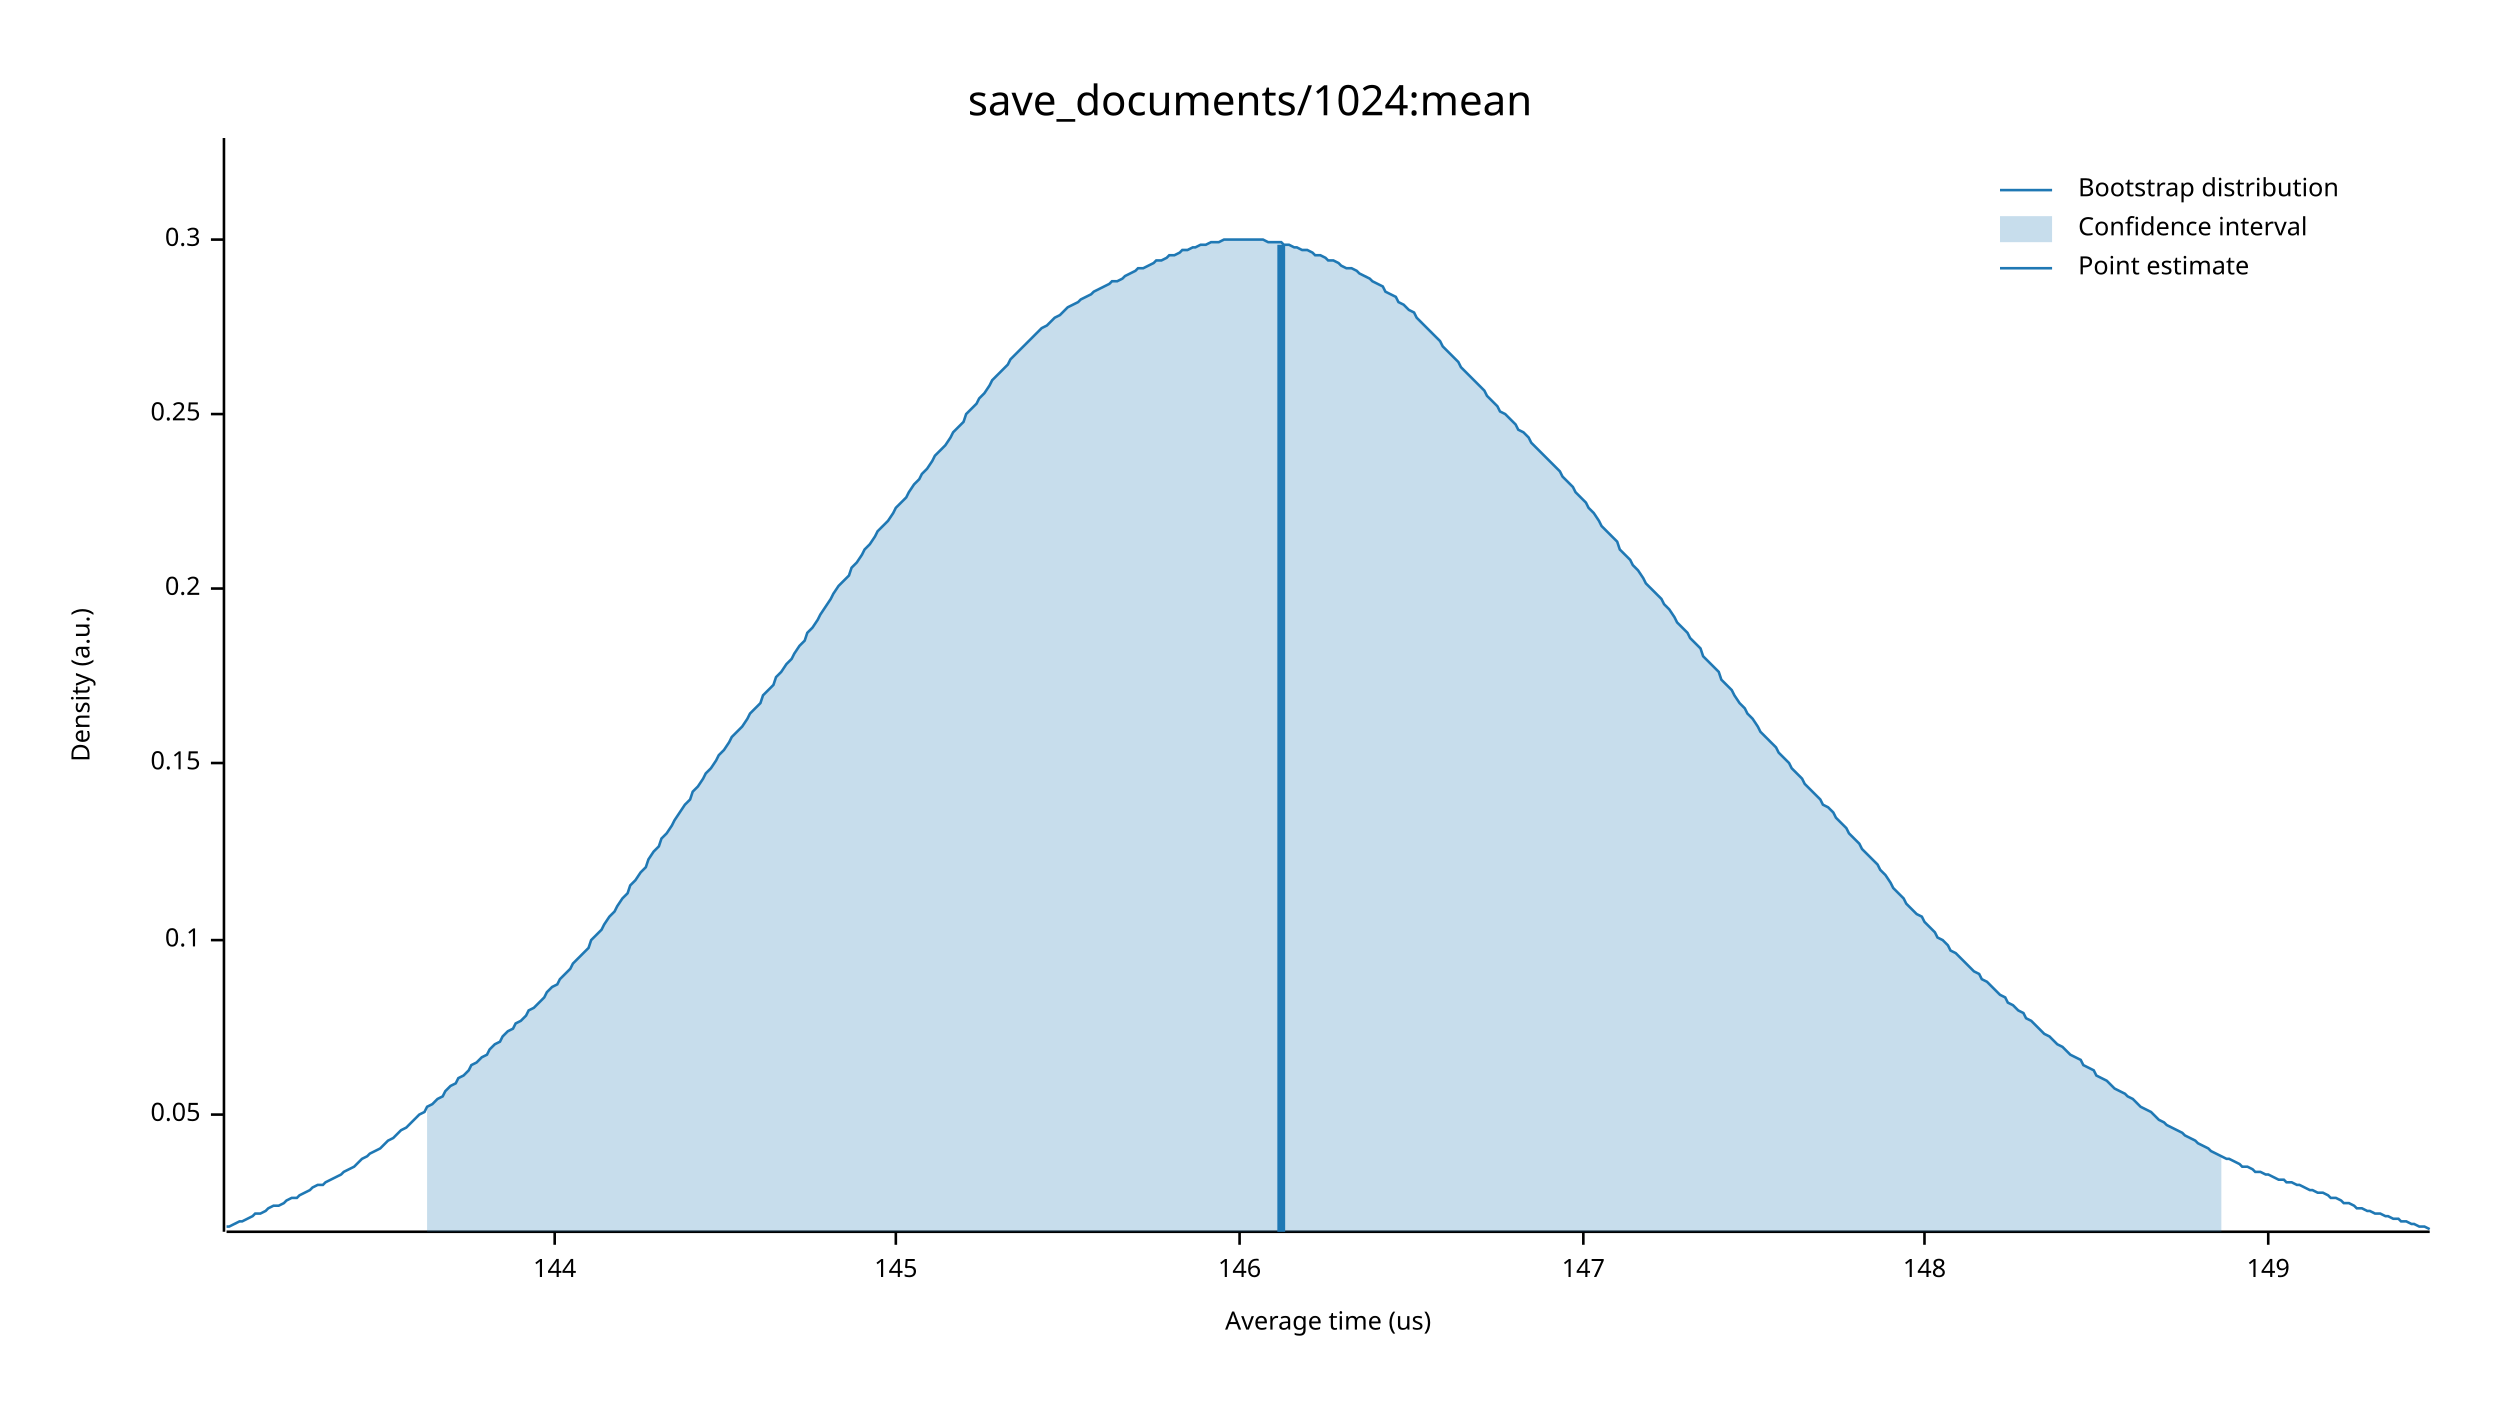
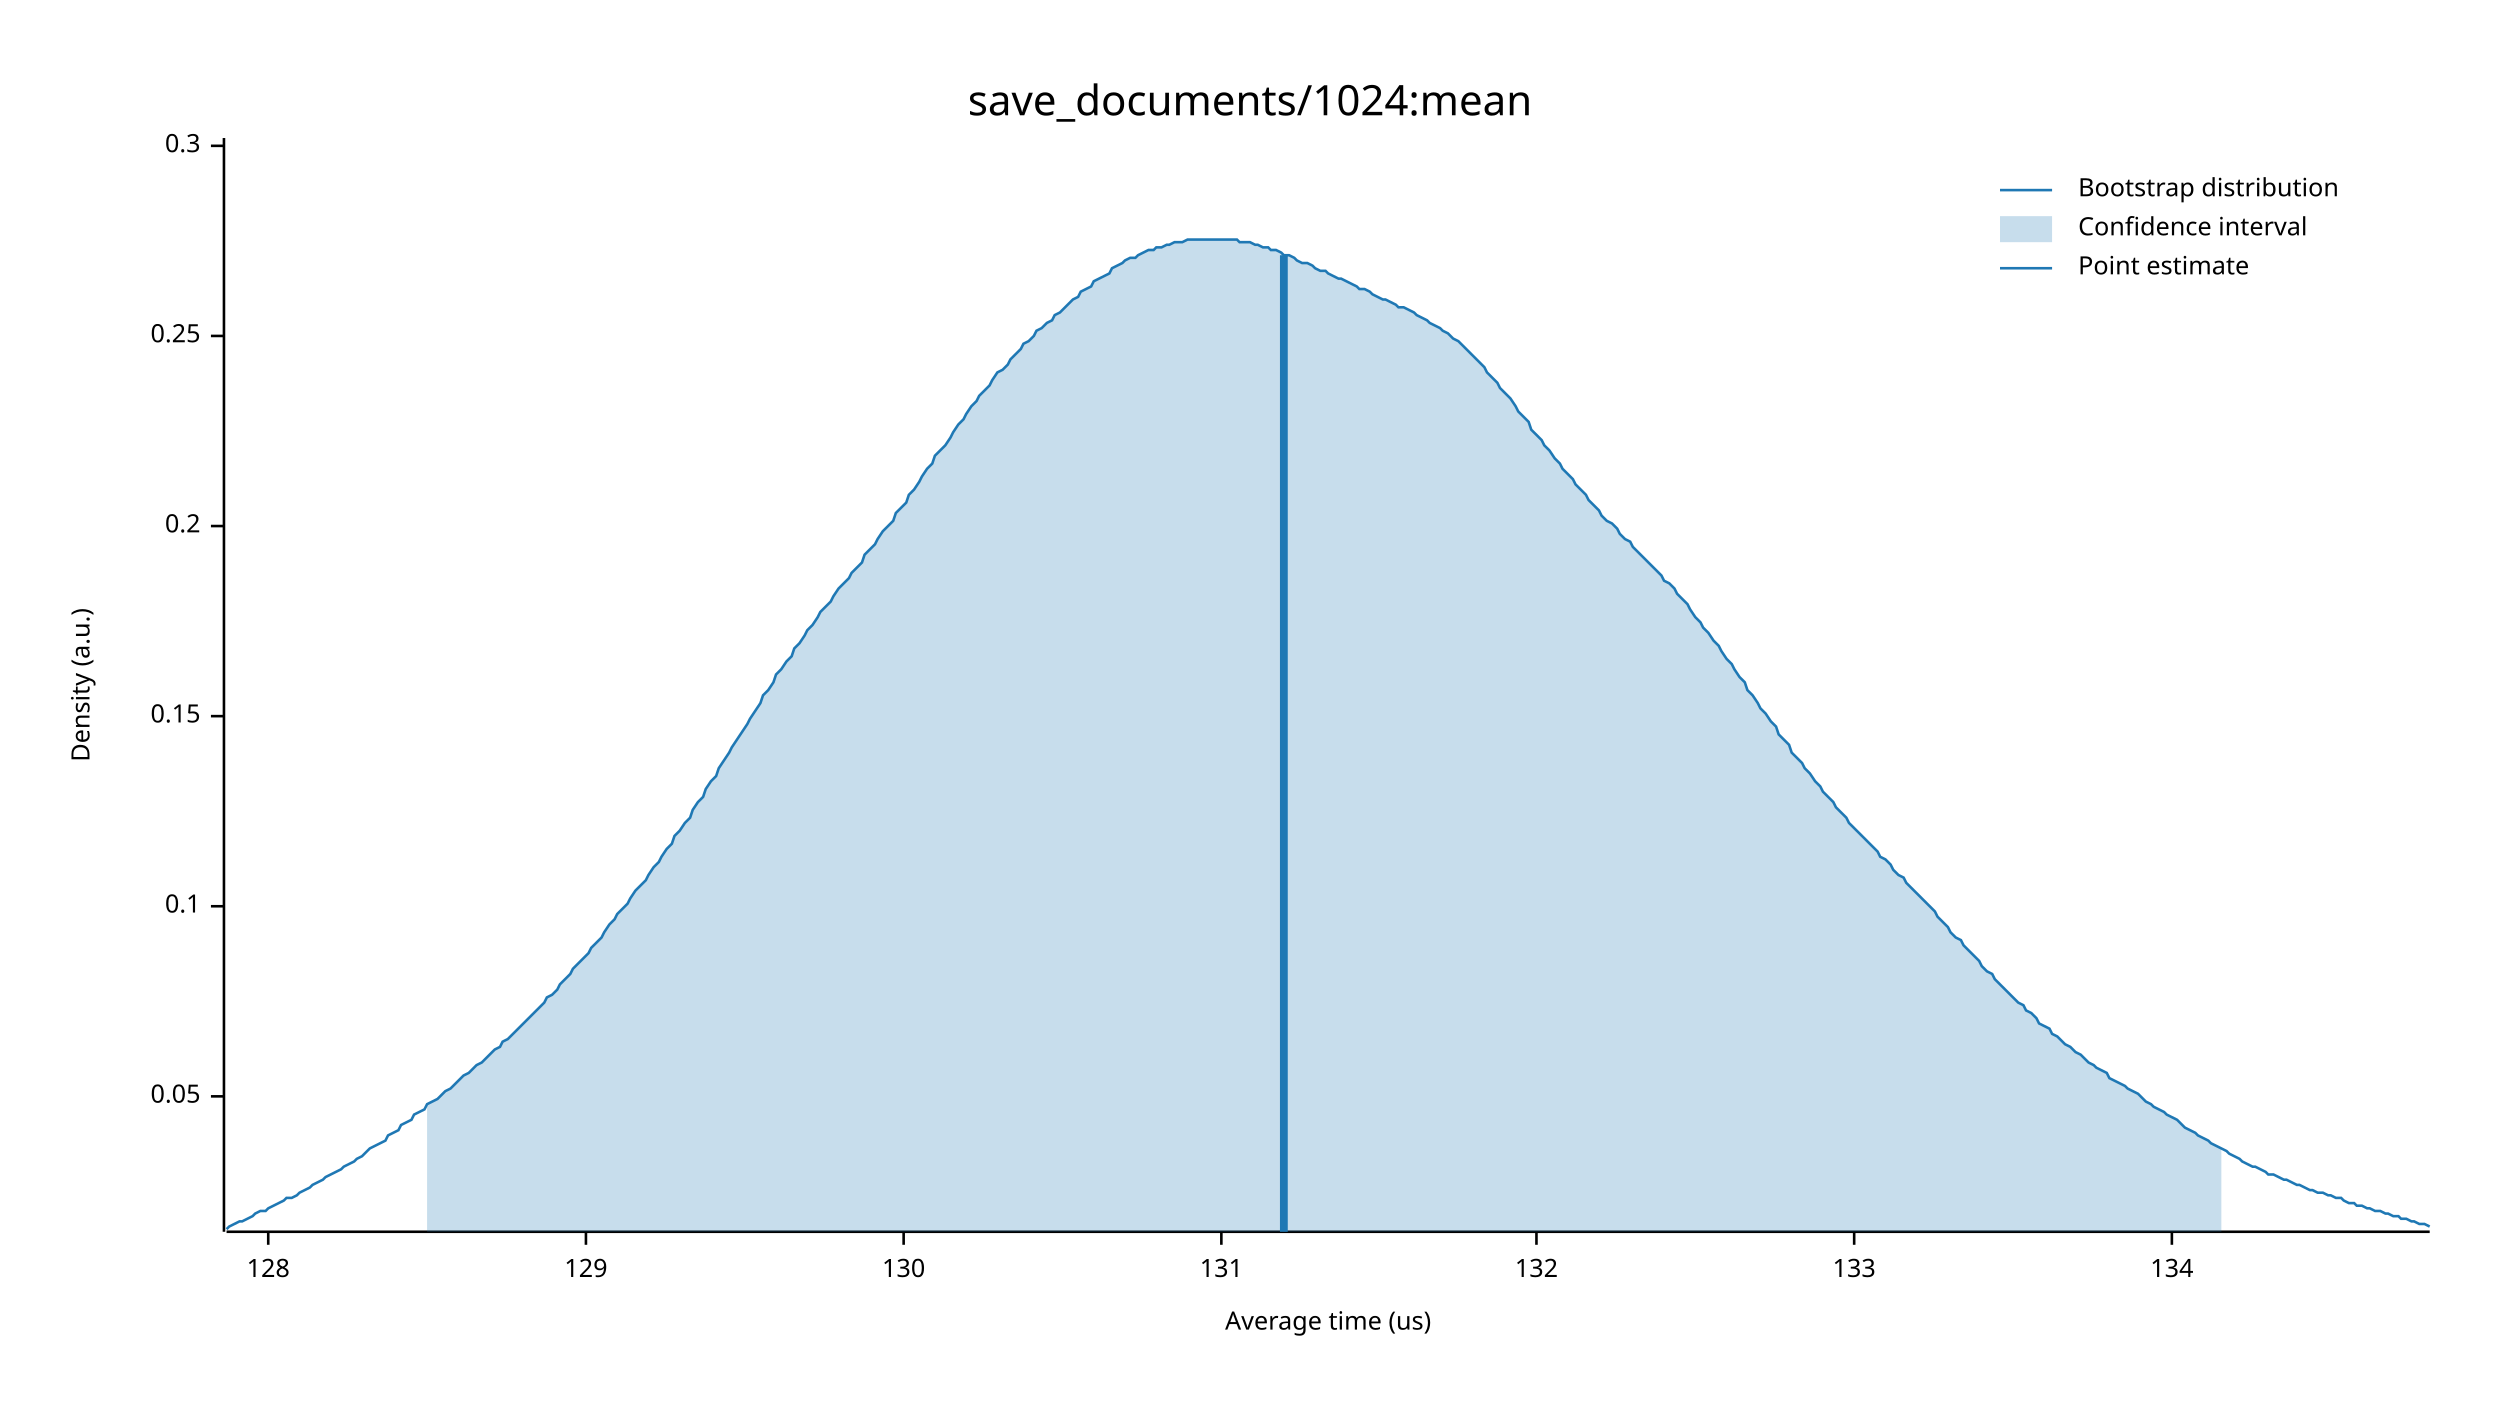
<svg xmlns="http://www.w3.org/2000/svg" width="960" height="540" viewBox="0 0 960 540">
  <text x="480" y="32" dy="0.76em" text-anchor="middle" font-family="sans-serif" font-size="16.129" opacity="1" fill="#000000">
save_documents/1024:mean
</text>
  <text x="27" y="263" dy="0.76em" text-anchor="middle" font-family="sans-serif" font-size="9.677" opacity="1" fill="#000000" transform="rotate(270, 27, 263)">
Density (a.u.)
</text>
  <text x="510" y="513" dy="-0.5ex" text-anchor="middle" font-family="sans-serif" font-size="9.677" opacity="1" fill="#000000">
Average time (us)
</text>
  <polyline fill="none" opacity="1" stroke="#000000" stroke-width="1" points="86,53 86,473 " />
-   <text x="77" y="428" dy="0.5ex" text-anchor="end" font-family="sans-serif" font-size="9.677" opacity="1" fill="#000000">
+   <text x="77" y="421" dy="0.5ex" text-anchor="end" font-family="sans-serif" font-size="9.677" opacity="1" fill="#000000">
0.05
</text>
-   <polyline fill="none" opacity="1" stroke="#000000" stroke-width="1" points="81,428 86,428 " />
-   <text x="77" y="361" dy="0.5ex" text-anchor="end" font-family="sans-serif" font-size="9.677" opacity="1" fill="#000000">
+   <polyline fill="none" opacity="1" stroke="#000000" stroke-width="1" points="81,421 86,421 " />
+   <text x="77" y="348" dy="0.5ex" text-anchor="end" font-family="sans-serif" font-size="9.677" opacity="1" fill="#000000">
0.1
</text>
-   <polyline fill="none" opacity="1" stroke="#000000" stroke-width="1" points="81,361 86,361 " />
-   <text x="77" y="293" dy="0.5ex" text-anchor="end" font-family="sans-serif" font-size="9.677" opacity="1" fill="#000000">
+   <polyline fill="none" opacity="1" stroke="#000000" stroke-width="1" points="81,348 86,348 " />
+   <text x="77" y="275" dy="0.5ex" text-anchor="end" font-family="sans-serif" font-size="9.677" opacity="1" fill="#000000">
0.15
</text>
-   <polyline fill="none" opacity="1" stroke="#000000" stroke-width="1" points="81,293 86,293 " />
-   <text x="77" y="226" dy="0.5ex" text-anchor="end" font-family="sans-serif" font-size="9.677" opacity="1" fill="#000000">
+   <polyline fill="none" opacity="1" stroke="#000000" stroke-width="1" points="81,275 86,275 " />
+   <text x="77" y="202" dy="0.5ex" text-anchor="end" font-family="sans-serif" font-size="9.677" opacity="1" fill="#000000">
0.2
</text>
-   <polyline fill="none" opacity="1" stroke="#000000" stroke-width="1" points="81,226 86,226 " />
-   <text x="77" y="159" dy="0.5ex" text-anchor="end" font-family="sans-serif" font-size="9.677" opacity="1" fill="#000000">
+   <polyline fill="none" opacity="1" stroke="#000000" stroke-width="1" points="81,202 86,202 " />
+   <text x="77" y="129" dy="0.5ex" text-anchor="end" font-family="sans-serif" font-size="9.677" opacity="1" fill="#000000">
0.25
</text>
-   <polyline fill="none" opacity="1" stroke="#000000" stroke-width="1" points="81,159 86,159 " />
-   <text x="77" y="92" dy="0.5ex" text-anchor="end" font-family="sans-serif" font-size="9.677" opacity="1" fill="#000000">
+   <polyline fill="none" opacity="1" stroke="#000000" stroke-width="1" points="81,129 86,129 " />
+   <text x="77" y="56" dy="0.5ex" text-anchor="end" font-family="sans-serif" font-size="9.677" opacity="1" fill="#000000">
0.3
</text>
-   <polyline fill="none" opacity="1" stroke="#000000" stroke-width="1" points="81,92 86,92 " />
+   <polyline fill="none" opacity="1" stroke="#000000" stroke-width="1" points="81,56 86,56 " />
  <polyline fill="none" opacity="1" stroke="#000000" stroke-width="1" points="87,473 933,473 " />
-   <text x="213" y="483" dy="0.76em" text-anchor="middle" font-family="sans-serif" font-size="9.677" opacity="1" fill="#000000">
- 144
+   <text x="103" y="483" dy="0.76em" text-anchor="middle" font-family="sans-serif" font-size="9.677" opacity="1" fill="#000000">
+ 128
</text>
-   <polyline fill="none" opacity="1" stroke="#000000" stroke-width="1" points="213,473 213,478 " />
-   <text x="344" y="483" dy="0.76em" text-anchor="middle" font-family="sans-serif" font-size="9.677" opacity="1" fill="#000000">
- 145
+   <polyline fill="none" opacity="1" stroke="#000000" stroke-width="1" points="103,473 103,478 " />
+   <text x="225" y="483" dy="0.76em" text-anchor="middle" font-family="sans-serif" font-size="9.677" opacity="1" fill="#000000">
+ 129
</text>
-   <polyline fill="none" opacity="1" stroke="#000000" stroke-width="1" points="344,473 344,478 " />
-   <text x="476" y="483" dy="0.76em" text-anchor="middle" font-family="sans-serif" font-size="9.677" opacity="1" fill="#000000">
- 146
+   <polyline fill="none" opacity="1" stroke="#000000" stroke-width="1" points="225,473 225,478 " />
+   <text x="347" y="483" dy="0.76em" text-anchor="middle" font-family="sans-serif" font-size="9.677" opacity="1" fill="#000000">
+ 130
</text>
-   <polyline fill="none" opacity="1" stroke="#000000" stroke-width="1" points="476,473 476,478 " />
-   <text x="608" y="483" dy="0.76em" text-anchor="middle" font-family="sans-serif" font-size="9.677" opacity="1" fill="#000000">
- 147
+   <polyline fill="none" opacity="1" stroke="#000000" stroke-width="1" points="347,473 347,478 " />
+   <text x="469" y="483" dy="0.76em" text-anchor="middle" font-family="sans-serif" font-size="9.677" opacity="1" fill="#000000">
+ 131
</text>
-   <polyline fill="none" opacity="1" stroke="#000000" stroke-width="1" points="608,473 608,478 " />
-   <text x="739" y="483" dy="0.76em" text-anchor="middle" font-family="sans-serif" font-size="9.677" opacity="1" fill="#000000">
- 148
+   <polyline fill="none" opacity="1" stroke="#000000" stroke-width="1" points="469,473 469,478 " />
+   <text x="590" y="483" dy="0.76em" text-anchor="middle" font-family="sans-serif" font-size="9.677" opacity="1" fill="#000000">
+ 132
</text>
-   <polyline fill="none" opacity="1" stroke="#000000" stroke-width="1" points="739,473 739,478 " />
-   <text x="871" y="483" dy="0.76em" text-anchor="middle" font-family="sans-serif" font-size="9.677" opacity="1" fill="#000000">
- 149
+   <polyline fill="none" opacity="1" stroke="#000000" stroke-width="1" points="590,473 590,478 " />
+   <text x="712" y="483" dy="0.76em" text-anchor="middle" font-family="sans-serif" font-size="9.677" opacity="1" fill="#000000">
+ 133
</text>
-   <polyline fill="none" opacity="1" stroke="#000000" stroke-width="1" points="871,473 871,478 " />
-   <polyline fill="none" opacity="1" stroke="#1F78B4" stroke-width="1" points="87,471 88,471 90,470 92,469 93,469 95,468 97,467 98,466 100,466 102,465 103,464 105,463 107,463 109,462 110,461 112,460 114,460 115,459 117,458 119,457 120,456 122,455 124,455 125,454 127,453 129,452 131,451 132,450 134,449 136,448 137,447 139,445 141,444 142,443 144,442 146,441 148,439 149,438 151,437 153,435 154,434 156,433 158,431 159,430 161,428 163,427 164,425 166,424 168,422 170,421 171,419 173,417 175,416 176,414 178,413 180,411 181,409 183,408 185,406 187,405 188,403 190,401 192,400 193,398 195,396 197,395 198,393 200,392 202,390 203,388 205,387 207,385 209,383 210,381 212,379 214,378 215,376 217,374 219,372 220,370 222,368 224,366 226,364 227,361 229,359 231,357 232,355 234,352 236,350 237,348 239,345 241,343 242,340 244,338 246,335 248,333 249,330 251,327 253,325 254,322 256,320 258,317 259,315 261,312 263,309 265,307 266,304 268,302 270,299 271,297 273,295 275,292 276,290 278,288 280,285 281,283 283,281 285,279 287,276 288,274 290,272 292,270 293,267 295,265 297,263 298,260 300,258 302,255 304,253 305,251 307,248 309,246 310,243 312,241 314,238 315,236 317,233 319,230 320,228 322,225 324,223 326,221 327,218 329,216 331,213 332,211 334,209 336,206 337,204 339,202 341,200 343,197 344,195 346,193 348,191 349,189 351,186 353,184 354,182 356,180 358,177 359,175 361,173 363,171 365,168 366,166 368,164 370,162 371,159 373,157 375,155 376,153 378,151 380,148 381,146 383,144 385,142 387,140 388,138 390,136 392,134 393,133 395,131 397,129 398,128 400,126 402,125 404,123 405,122 407,121 409,119 410,118 412,117 414,116 415,115 417,114 419,113 420,112 422,111 424,110 426,109 427,108 429,108 431,107 432,106 434,105 436,104 437,103 439,103 441,102 443,101 444,100 446,100 448,99 449,98 451,98 453,97 454,96 456,96 458,95 459,95 461,94 463,94 465,93 466,93 468,93 470,92 471,92 473,92 475,92 476,92 478,92 480,92 482,92 483,92 485,92 487,93 488,93 490,93 492,93 493,94 495,94 497,95 498,95 500,96 502,96 504,97 505,98 507,98 509,99 510,100 512,100 514,101 515,102 517,103 519,103 521,104 522,105 524,106 526,107 527,108 529,109 531,110 532,112 534,113 536,114 537,116 539,117 541,119 543,120 544,122 546,124 548,126 549,127 551,129 553,131 554,133 556,135 558,137 560,139 561,141 563,143 565,145 566,146 568,148 570,150 571,152 573,154 575,156 576,158 578,159 580,161 582,163 583,165 585,166 587,168 588,170 590,172 592,174 593,175 595,177 597,179 599,181 600,183 602,185 604,187 605,189 607,191 609,193 610,195 612,197 614,200 615,202 617,204 619,206 621,208 622,211 624,213 626,215 627,217 629,219 631,222 632,224 634,226 636,228 638,230 639,232 641,234 643,237 644,239 646,241 648,243 649,245 651,247 653,249 654,252 656,254 658,256 660,258 661,261 663,263 665,265 666,267 668,270 670,272 671,274 673,276 675,279 676,281 678,283 680,285 682,287 683,289 685,291 687,293 688,295 690,297 692,299 693,301 695,303 697,305 699,307 700,309 702,310 704,312 705,314 707,316 709,318 710,320 712,322 714,324 715,326 717,328 719,330 721,332 722,334 724,336 726,339 727,341 729,343 731,345 732,347 734,349 736,351 738,352 739,354 741,356 743,358 744,360 746,361 748,363 749,365 751,366 753,368 754,369 756,371 758,373 760,374 761,376 763,377 765,379 766,380 768,382 770,383 771,385 773,386 775,388 777,389 778,391 780,392 782,394 783,395 785,397 787,398 788,399 790,401 792,402 793,403 795,405 797,406 799,407 800,409 802,410 804,411 805,413 807,414 809,415 810,416 812,418 814,419 816,420 817,421 819,422 821,424 822,425 824,426 826,427 827,428 829,430 831,431 832,432 834,433 836,434 838,435 839,436 841,437 843,438 844,439 846,440 848,441 849,442 851,443 853,444 855,445 856,445 858,446 860,447 861,448 863,448 865,449 866,450 868,450 870,451 871,451 873,452 875,453 877,453 878,454 880,454 882,455 883,455 885,456 887,457 888,457 890,458 892,458 894,459 895,460 897,460 899,461 900,462 902,462 904,463 905,464 907,464 909,465 910,465 912,466 914,466 916,467 917,467 919,468 921,468 922,469 924,469 926,470 927,470 929,471 931,471 933,472 " />
-   <polygon opacity="0.25" fill="#1F78B4" points="164,425 166,424 168,422 170,421 171,419 173,417 175,416 176,414 178,413 180,411 181,409 183,408 185,406 187,405 188,403 190,401 192,400 193,398 195,396 197,395 198,393 200,392 202,390 203,388 205,387 207,385 209,383 210,381 212,379 214,378 215,376 217,374 219,372 220,370 222,368 224,366 226,364 227,361 229,359 231,357 232,355 234,352 236,350 237,348 239,345 241,343 242,340 244,338 246,335 248,333 249,330 251,327 253,325 254,322 256,320 258,317 259,315 261,312 263,309 265,307 266,304 268,302 270,299 271,297 273,295 275,292 276,290 278,288 280,285 281,283 283,281 285,279 287,276 288,274 290,272 292,270 293,267 295,265 297,263 298,260 300,258 302,255 304,253 305,251 307,248 309,246 310,243 312,241 314,238 315,236 317,233 319,230 320,228 322,225 324,223 326,221 327,218 329,216 331,213 332,211 334,209 336,206 337,204 339,202 341,200 343,197 344,195 346,193 348,191 349,189 351,186 353,184 354,182 356,180 358,177 359,175 361,173 363,171 365,168 366,166 368,164 370,162 371,159 373,157 375,155 376,153 378,151 380,148 381,146 383,144 385,142 387,140 388,138 390,136 392,134 393,133 395,131 397,129 398,128 400,126 402,125 404,123 405,122 407,121 409,119 410,118 412,117 414,116 415,115 417,114 419,113 420,112 422,111 424,110 426,109 427,108 429,108 431,107 432,106 434,105 436,104 437,103 439,103 441,102 443,101 444,100 446,100 448,99 449,98 451,98 453,97 454,96 456,96 458,95 459,95 461,94 463,94 465,93 466,93 468,93 470,92 471,92 473,92 475,92 476,92 478,92 480,92 482,92 483,92 485,92 487,93 488,93 490,93 492,93 493,94 495,94 497,95 498,95 500,96 502,96 504,97 505,98 507,98 509,99 510,100 512,100 514,101 515,102 517,103 519,103 521,104 522,105 524,106 526,107 527,108 529,109 531,110 532,112 534,113 536,114 537,116 539,117 541,119 543,120 544,122 546,124 548,126 549,127 551,129 553,131 554,133 556,135 558,137 560,139 561,141 563,143 565,145 566,146 568,148 570,150 571,152 573,154 575,156 576,158 578,159 580,161 582,163 583,165 585,166 587,168 588,170 590,172 592,174 593,175 595,177 597,179 599,181 600,183 602,185 604,187 605,189 607,191 609,193 610,195 612,197 614,200 615,202 617,204 619,206 621,208 622,211 624,213 626,215 627,217 629,219 631,222 632,224 634,226 636,228 638,230 639,232 641,234 643,237 644,239 646,241 648,243 649,245 651,247 653,249 654,252 656,254 658,256 660,258 661,261 663,263 665,265 666,267 668,270 670,272 671,274 673,276 675,279 676,281 678,283 680,285 682,287 683,289 685,291 687,293 688,295 690,297 692,299 693,301 695,303 697,305 699,307 700,309 702,310 704,312 705,314 707,316 709,318 710,320 712,322 714,324 715,326 717,328 719,330 721,332 722,334 724,336 726,339 727,341 729,343 731,345 732,347 734,349 736,351 738,352 739,354 741,356 743,358 744,360 746,361 748,363 749,365 751,366 753,368 754,369 756,371 758,373 760,374 761,376 763,377 765,379 766,380 768,382 770,383 771,385 773,386 775,388 777,389 778,391 780,392 782,394 783,395 785,397 787,398 788,399 790,401 792,402 793,403 795,405 797,406 799,407 800,409 802,410 804,411 805,413 807,414 809,415 810,416 812,418 814,419 816,420 817,421 819,422 821,424 822,425 824,426 826,427 827,428 829,430 831,431 832,432 834,433 836,434 838,435 839,436 841,437 843,438 844,439 846,440 848,441 849,442 851,443 853,444 853,473 164,473 " />
-   <polyline fill="none" opacity="1" stroke="#1F78B4" stroke-width="3" points="492,473 492,94 " />
+   <polyline fill="none" opacity="1" stroke="#000000" stroke-width="1" points="712,473 712,478 " />
+   <text x="834" y="483" dy="0.76em" text-anchor="middle" font-family="sans-serif" font-size="9.677" opacity="1" fill="#000000">
+ 134
+ </text>
+   <polyline fill="none" opacity="1" stroke="#000000" stroke-width="1" points="834,473 834,478 " />
+   <polyline fill="none" opacity="1" stroke="#1F78B4" stroke-width="1" points="87,472 88,471 90,470 92,469 93,469 95,468 97,467 98,466 100,465 102,465 103,464 105,463 107,462 109,461 110,460 112,460 114,459 115,458 117,457 119,456 120,455 122,454 124,453 125,452 127,451 129,450 131,449 132,448 134,447 136,446 137,445 139,444 141,442 142,441 144,440 146,439 148,438 149,436 151,435 153,434 154,432 156,431 158,430 159,428 161,427 163,426 164,424 166,423 168,422 170,420 171,419 173,418 175,416 176,415 178,413 180,412 181,411 183,409 185,408 187,406 188,405 190,403 192,402 193,400 195,399 197,397 198,396 200,394 202,392 203,391 205,389 207,387 209,385 210,383 212,382 214,380 215,378 217,376 219,374 220,372 222,370 224,368 226,366 227,364 229,362 231,360 232,358 234,355 236,353 237,351 239,349 241,347 242,345 244,342 246,340 248,338 249,336 251,333 253,331 254,329 256,326 258,324 259,321 261,319 263,316 265,314 266,311 268,308 270,306 271,303 273,300 275,298 276,295 278,292 280,289 281,287 283,284 285,281 287,278 288,276 290,273 292,270 293,267 295,265 297,262 298,259 300,257 302,254 304,252 305,249 307,247 309,244 310,242 312,240 314,237 315,235 317,233 319,231 320,229 322,226 324,224 326,222 327,220 329,218 331,216 332,213 334,211 336,209 337,207 339,204 341,202 343,200 344,197 346,195 348,193 349,190 351,188 353,185 354,183 356,180 358,178 359,175 361,173 363,171 365,168 366,166 368,163 370,161 371,159 373,156 375,154 376,152 378,150 380,148 381,146 383,143 385,142 387,140 388,138 390,136 392,134 393,132 395,131 397,129 398,127 400,126 402,124 404,123 405,121 407,120 409,118 410,117 412,115 414,114 415,112 417,111 419,110 420,108 422,107 424,106 426,105 427,103 429,102 431,101 432,100 434,99 436,99 437,98 439,97 441,96 443,96 444,95 446,95 448,94 449,94 451,93 453,93 454,93 456,92 458,92 459,92 461,92 463,92 465,92 466,92 468,92 470,92 471,92 473,92 475,92 476,93 478,93 480,93 482,94 483,94 485,95 487,95 488,96 490,96 492,97 493,98 495,98 497,99 498,100 500,101 502,101 504,102 505,103 507,104 509,104 510,105 512,106 514,107 515,107 517,108 519,109 521,110 522,111 524,111 526,112 527,113 529,114 531,115 532,115 534,116 536,117 537,118 539,118 541,119 543,120 544,121 546,122 548,123 549,124 551,125 553,126 554,127 556,128 558,130 560,131 561,132 563,134 565,136 566,137 568,139 570,141 571,143 573,145 575,147 576,149 578,151 580,153 582,156 583,158 585,160 587,162 588,165 590,167 592,169 593,171 595,173 597,176 599,178 600,180 602,182 604,184 605,186 607,188 609,190 610,192 612,194 614,196 615,198 617,200 619,201 621,203 622,205 624,207 626,208 627,210 629,212 631,214 632,215 634,217 636,219 638,221 639,223 641,224 643,226 644,228 646,230 648,232 649,234 651,237 653,239 654,241 656,243 658,246 660,248 661,250 663,253 665,255 666,257 668,260 670,262 671,265 673,267 675,270 676,272 678,274 680,277 682,279 683,282 685,284 687,286 688,289 690,291 692,293 693,295 695,297 697,300 699,302 700,304 702,306 704,308 705,310 707,312 709,314 710,316 712,318 714,320 715,321 717,323 719,325 721,327 722,329 724,330 726,332 727,334 729,336 731,337 732,339 734,341 736,343 738,345 739,346 741,348 743,350 744,352 746,354 748,356 749,358 751,360 753,361 754,363 756,365 758,367 760,369 761,371 763,373 765,374 766,376 768,378 770,380 771,381 773,383 775,385 777,386 778,388 780,389 782,391 783,393 785,394 787,395 788,397 790,398 792,400 793,401 795,402 797,404 799,405 800,406 802,408 804,409 805,410 807,411 809,412 810,414 812,415 814,416 816,417 817,418 819,419 821,420 822,421 824,423 826,424 827,425 829,426 831,427 832,428 834,429 836,430 838,432 839,433 841,434 843,435 844,436 846,437 848,438 849,439 851,440 853,441 855,442 856,443 858,444 860,445 861,446 863,447 865,448 866,448 868,449 870,450 871,451 873,451 875,452 877,453 878,453 880,454 882,455 883,455 885,456 887,457 888,457 890,458 892,458 894,459 895,459 897,460 899,460 900,461 902,462 904,462 905,463 907,463 909,464 910,464 912,465 914,465 916,466 917,466 919,467 921,467 922,468 924,468 926,469 927,469 929,470 931,470 933,471 " />
+   <polygon opacity="0.25" fill="#1F78B4" points="164,424 166,423 168,422 170,420 171,419 173,418 175,416 176,415 178,413 180,412 181,411 183,409 185,408 187,406 188,405 190,403 192,402 193,400 195,399 197,397 198,396 200,394 202,392 203,391 205,389 207,387 209,385 210,383 212,382 214,380 215,378 217,376 219,374 220,372 222,370 224,368 226,366 227,364 229,362 231,360 232,358 234,355 236,353 237,351 239,349 241,347 242,345 244,342 246,340 248,338 249,336 251,333 253,331 254,329 256,326 258,324 259,321 261,319 263,316 265,314 266,311 268,308 270,306 271,303 273,300 275,298 276,295 278,292 280,289 281,287 283,284 285,281 287,278 288,276 290,273 292,270 293,267 295,265 297,262 298,259 300,257 302,254 304,252 305,249 307,247 309,244 310,242 312,240 314,237 315,235 317,233 319,231 320,229 322,226 324,224 326,222 327,220 329,218 331,216 332,213 334,211 336,209 337,207 339,204 341,202 343,200 344,197 346,195 348,193 349,190 351,188 353,185 354,183 356,180 358,178 359,175 361,173 363,171 365,168 366,166 368,163 370,161 371,159 373,156 375,154 376,152 378,150 380,148 381,146 383,143 385,142 387,140 388,138 390,136 392,134 393,132 395,131 397,129 398,127 400,126 402,124 404,123 405,121 407,120 409,118 410,117 412,115 414,114 415,112 417,111 419,110 420,108 422,107 424,106 426,105 427,103 429,102 431,101 432,100 434,99 436,99 437,98 439,97 441,96 443,96 444,95 446,95 448,94 449,94 451,93 453,93 454,93 456,92 458,92 459,92 461,92 463,92 465,92 466,92 468,92 470,92 471,92 473,92 475,92 476,93 478,93 480,93 482,94 483,94 485,95 487,95 488,96 490,96 492,97 493,98 495,98 497,99 498,100 500,101 502,101 504,102 505,103 507,104 509,104 510,105 512,106 514,107 515,107 517,108 519,109 521,110 522,111 524,111 526,112 527,113 529,114 531,115 532,115 534,116 536,117 537,118 539,118 541,119 543,120 544,121 546,122 548,123 549,124 551,125 553,126 554,127 556,128 558,130 560,131 561,132 563,134 565,136 566,137 568,139 570,141 571,143 573,145 575,147 576,149 578,151 580,153 582,156 583,158 585,160 587,162 588,165 590,167 592,169 593,171 595,173 597,176 599,178 600,180 602,182 604,184 605,186 607,188 609,190 610,192 612,194 614,196 615,198 617,200 619,201 621,203 622,205 624,207 626,208 627,210 629,212 631,214 632,215 634,217 636,219 638,221 639,223 641,224 643,226 644,228 646,230 648,232 649,234 651,237 653,239 654,241 656,243 658,246 660,248 661,250 663,253 665,255 666,257 668,260 670,262 671,265 673,267 675,270 676,272 678,274 680,277 682,279 683,282 685,284 687,286 688,289 690,291 692,293 693,295 695,297 697,300 699,302 700,304 702,306 704,308 705,310 707,312 709,314 710,316 712,318 714,320 715,321 717,323 719,325 721,327 722,329 724,330 726,332 727,334 729,336 731,337 732,339 734,341 736,343 738,345 739,346 741,348 743,350 744,352 746,354 748,356 749,358 751,360 753,361 754,363 756,365 758,367 760,369 761,371 763,373 765,374 766,376 768,378 770,380 771,381 773,383 775,385 777,386 778,388 780,389 782,391 783,393 785,394 787,395 788,397 790,398 792,400 793,401 795,402 797,404 799,405 800,406 802,408 804,409 805,410 807,411 809,412 810,414 812,415 814,416 816,417 817,418 819,419 821,420 822,421 824,423 826,424 827,425 829,426 831,427 832,428 834,429 836,430 838,432 839,433 841,434 843,435 844,436 846,437 848,438 849,439 851,440 853,441 853,473 164,473 " />
+   <polyline fill="none" opacity="1" stroke="#1F78B4" stroke-width="3" points="493,473 493,98 " />
  <text x="798" y="68" dy="0.76em" text-anchor="start" font-family="sans-serif" font-size="9.677" opacity="1" fill="#000000">
Bootstrap distribution
</text>
  <text x="798" y="83" dy="0.76em" text-anchor="start" font-family="sans-serif" font-size="9.677" opacity="1" fill="#000000">
Confidence interval
</text>
  <text x="798" y="98" dy="0.76em" text-anchor="start" font-family="sans-serif" font-size="9.677" opacity="1" fill="#000000">
Point estimate
</text>
  <polyline fill="none" opacity="1" stroke="#1F78B4" stroke-width="1" points="768,73 788,73 " />
  <rect x="768" y="83" width="20" height="10" opacity="0.25" fill="#1F78B4" stroke="none" />
  <polyline fill="none" opacity="1" stroke="#1F78B4" stroke-width="1" points="768,103 788,103 " />
</svg>
